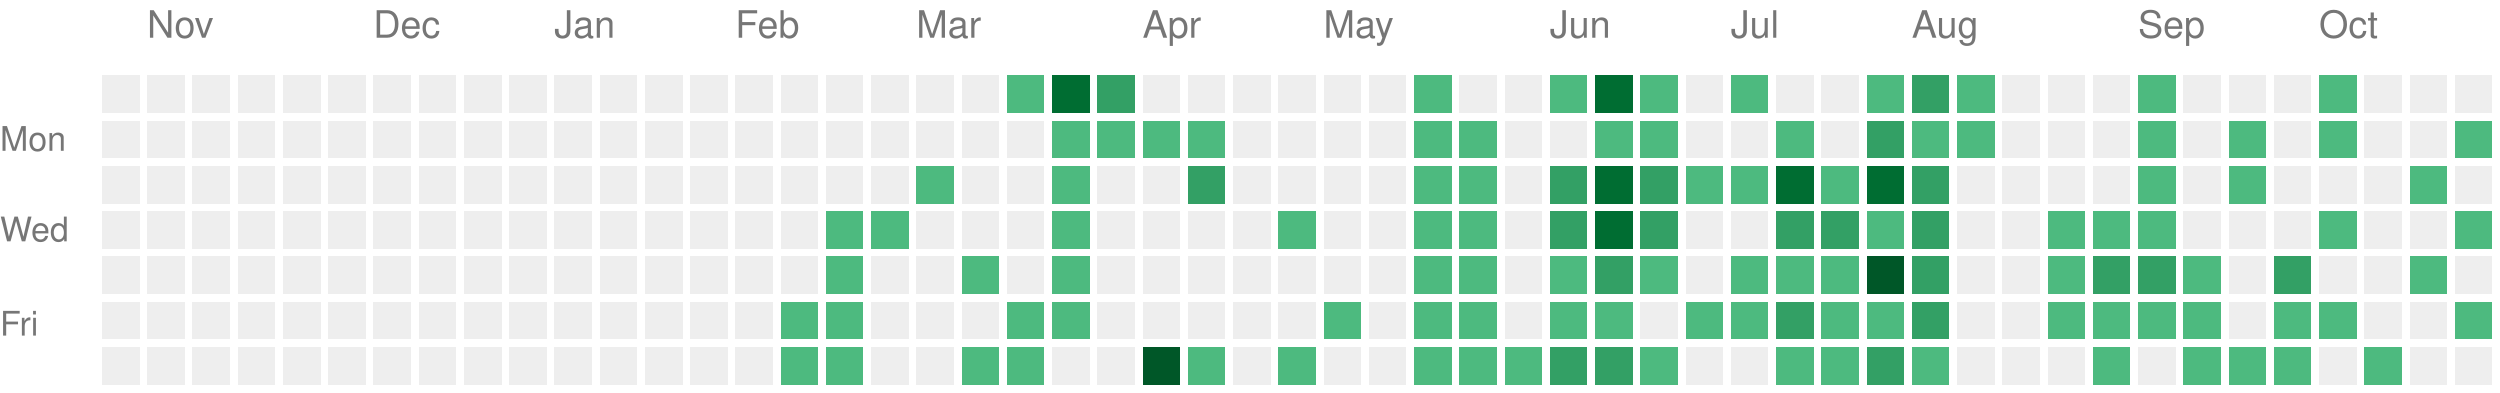
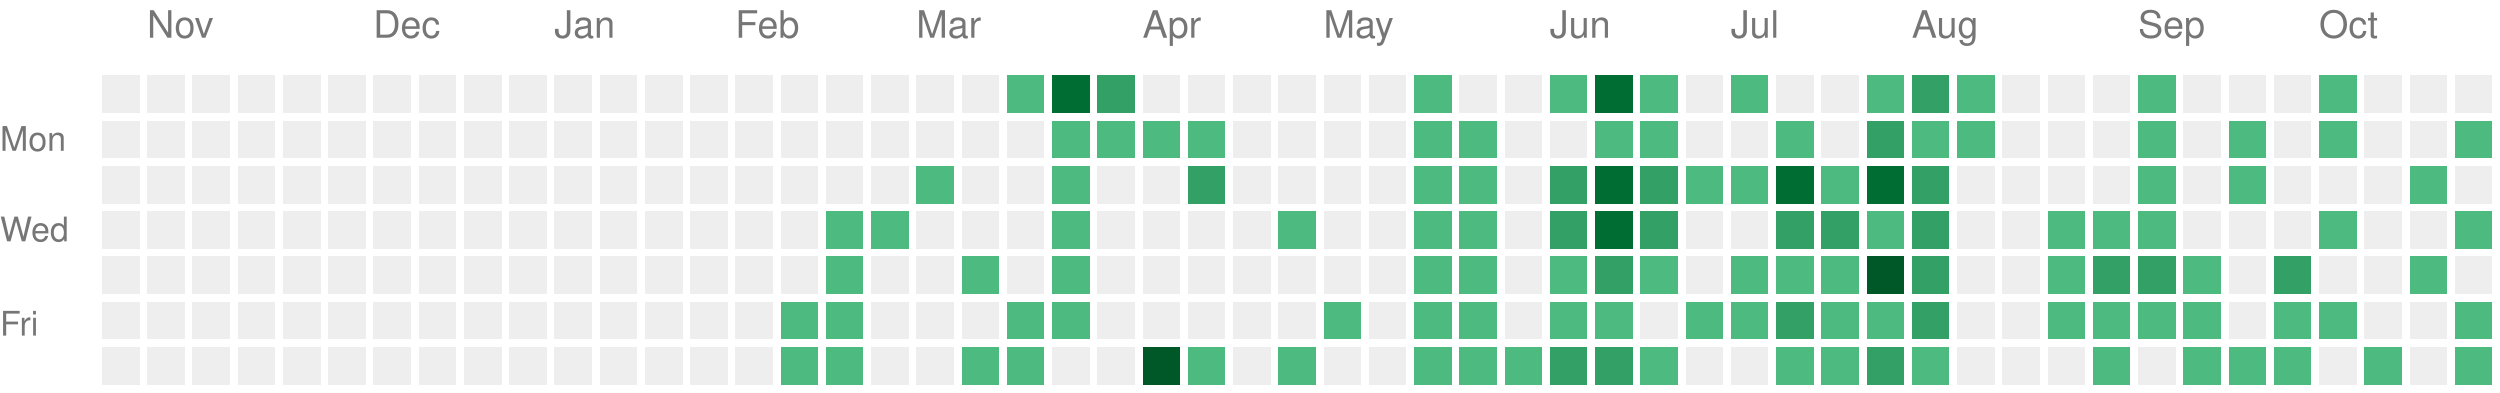
<svg xmlns="http://www.w3.org/2000/svg" version="1.1" width="663" height="104">
  <rect style="fill:#EEEEEE;shape-rendering:crispedges;" data-score="0" data-date="2025-10-26" x="27" y="20" width="10" height="10" />
  <rect style="fill:#EEEEEE;shape-rendering:crispedges;" data-score="0" data-date="2025-11-02" x="39" y="20" width="10" height="10" />
  <rect style="fill:#EEEEEE;shape-rendering:crispedges;" data-score="0" data-date="2025-11-09" x="51" y="20" width="10" height="10" />
  <rect style="fill:#EEEEEE;shape-rendering:crispedges;" data-score="0" data-date="2025-11-16" x="63" y="20" width="10" height="10" />
  <rect style="fill:#EEEEEE;shape-rendering:crispedges;" data-score="0" data-date="2025-11-23" x="75" y="20" width="10" height="10" />
  <rect style="fill:#EEEEEE;shape-rendering:crispedges;" data-score="0" data-date="2025-11-30" x="87" y="20" width="10" height="10" />
  <rect style="fill:#EEEEEE;shape-rendering:crispedges;" data-score="0" data-date="2025-12-07" x="99" y="20" width="10" height="10" />
  <rect style="fill:#EEEEEE;shape-rendering:crispedges;" data-score="0" data-date="2025-12-14" x="111" y="20" width="10" height="10" />
  <rect style="fill:#EEEEEE;shape-rendering:crispedges;" data-score="0" data-date="2025-12-21" x="123" y="20" width="10" height="10" />
  <rect style="fill:#EEEEEE;shape-rendering:crispedges;" data-score="0" data-date="2025-12-28" x="135" y="20" width="10" height="10" />
  <rect style="fill:#EEEEEE;shape-rendering:crispedges;" data-score="0" data-date="2026-01-04" x="147" y="20" width="10" height="10" />
  <rect style="fill:#EEEEEE;shape-rendering:crispedges;" data-score="0" data-date="2026-01-11" x="159" y="20" width="10" height="10" />
  <rect style="fill:#EEEEEE;shape-rendering:crispedges;" data-score="0" data-date="2026-01-18" x="171" y="20" width="10" height="10" />
  <rect style="fill:#EEEEEE;shape-rendering:crispedges;" data-score="0" data-date="2026-01-25" x="183" y="20" width="10" height="10" />
  <rect style="fill:#EEEEEE;shape-rendering:crispedges;" data-score="0" data-date="2026-02-01" x="195" y="20" width="10" height="10" />
  <rect style="fill:#EEEEEE;shape-rendering:crispedges;" data-score="0" data-date="2026-02-08" x="207" y="20" width="10" height="10" />
  <rect style="fill:#EEEEEE;shape-rendering:crispedges;" data-score="0" data-date="2026-02-15" x="219" y="20" width="10" height="10" />
  <rect style="fill:#EEEEEE;shape-rendering:crispedges;" data-score="0" data-date="2026-02-22" x="231" y="20" width="10" height="10" />
  <rect style="fill:#EEEEEE;shape-rendering:crispedges;" data-score="0" data-date="2026-03-01" x="243" y="20" width="10" height="10" />
  <rect style="fill:#EEEEEE;shape-rendering:crispedges;" data-score="0" data-date="2026-03-08" x="255" y="20" width="10" height="10" />
  <rect style="fill:#4dba7f;shape-rendering:crispedges;" data-score="1" data-date="2026-03-15" x="267" y="20" width="10" height="10" />
  <rect style="fill:#006d32;shape-rendering:crispedges;" data-score="3" data-date="2026-03-22" x="279" y="20" width="10" height="10" />
  <rect style="fill:#33a065;shape-rendering:crispedges;" data-score="2" data-date="2026-03-29" x="291" y="20" width="10" height="10" />
  <rect style="fill:#EEEEEE;shape-rendering:crispedges;" data-score="0" data-date="2026-04-05" x="303" y="20" width="10" height="10" />
  <rect style="fill:#EEEEEE;shape-rendering:crispedges;" data-score="0" data-date="2026-04-12" x="315" y="20" width="10" height="10" />
  <rect style="fill:#EEEEEE;shape-rendering:crispedges;" data-score="0" data-date="2026-04-19" x="327" y="20" width="10" height="10" />
  <rect style="fill:#EEEEEE;shape-rendering:crispedges;" data-score="0" data-date="2026-04-26" x="339" y="20" width="10" height="10" />
  <rect style="fill:#EEEEEE;shape-rendering:crispedges;" data-score="0" data-date="2026-05-03" x="351" y="20" width="10" height="10" />
  <rect style="fill:#EEEEEE;shape-rendering:crispedges;" data-score="0" data-date="2026-05-10" x="363" y="20" width="10" height="10" />
  <rect style="fill:#4dba7f;shape-rendering:crispedges;" data-score="1" data-date="2026-05-17" x="375" y="20" width="10" height="10" />
  <rect style="fill:#EEEEEE;shape-rendering:crispedges;" data-score="0" data-date="2026-05-24" x="387" y="20" width="10" height="10" />
  <rect style="fill:#EEEEEE;shape-rendering:crispedges;" data-score="0" data-date="2026-05-31" x="399" y="20" width="10" height="10" />
  <rect style="fill:#4dba7f;shape-rendering:crispedges;" data-score="1" data-date="2026-06-07" x="411" y="20" width="10" height="10" />
  <rect style="fill:#006d32;shape-rendering:crispedges;" data-score="3" data-date="2026-06-14" x="423" y="20" width="10" height="10" />
  <rect style="fill:#4dba7f;shape-rendering:crispedges;" data-score="1" data-date="2026-06-21" x="435" y="20" width="10" height="10" />
  <rect style="fill:#EEEEEE;shape-rendering:crispedges;" data-score="0" data-date="2026-06-28" x="447" y="20" width="10" height="10" />
  <rect style="fill:#4dba7f;shape-rendering:crispedges;" data-score="1" data-date="2026-07-05" x="459" y="20" width="10" height="10" />
  <rect style="fill:#EEEEEE;shape-rendering:crispedges;" data-score="0" data-date="2026-07-12" x="471" y="20" width="10" height="10" />
  <rect style="fill:#EEEEEE;shape-rendering:crispedges;" data-score="0" data-date="2026-07-19" x="483" y="20" width="10" height="10" />
  <rect style="fill:#4dba7f;shape-rendering:crispedges;" data-score="1" data-date="2026-07-26" x="495" y="20" width="10" height="10" />
  <rect style="fill:#33a065;shape-rendering:crispedges;" data-score="2" data-date="2026-08-02" x="507" y="20" width="10" height="10" />
  <rect style="fill:#4dba7f;shape-rendering:crispedges;" data-score="1" data-date="2026-08-09" x="519" y="20" width="10" height="10" />
  <rect style="fill:#EEEEEE;shape-rendering:crispedges;" data-score="0" data-date="2026-08-16" x="531" y="20" width="10" height="10" />
  <rect style="fill:#EEEEEE;shape-rendering:crispedges;" data-score="0" data-date="2026-08-23" x="543" y="20" width="10" height="10" />
  <rect style="fill:#EEEEEE;shape-rendering:crispedges;" data-score="0" data-date="2026-08-30" x="555" y="20" width="10" height="10" />
  <rect style="fill:#4dba7f;shape-rendering:crispedges;" data-score="1" data-date="2026-09-06" x="567" y="20" width="10" height="10" />
  <rect style="fill:#EEEEEE;shape-rendering:crispedges;" data-score="0" data-date="2026-09-13" x="579" y="20" width="10" height="10" />
  <rect style="fill:#EEEEEE;shape-rendering:crispedges;" data-score="0" data-date="2026-09-20" x="591" y="20" width="10" height="10" />
  <rect style="fill:#EEEEEE;shape-rendering:crispedges;" data-score="0" data-date="2026-09-27" x="603" y="20" width="10" height="10" />
  <rect style="fill:#4dba7f;shape-rendering:crispedges;" data-score="1" data-date="2026-10-04" x="615" y="20" width="10" height="10" />
  <rect style="fill:#EEEEEE;shape-rendering:crispedges;" data-score="0" data-date="2026-10-11" x="627" y="20" width="10" height="10" />
  <rect style="fill:#EEEEEE;shape-rendering:crispedges;" data-score="0" data-date="2026-10-18" x="639" y="20" width="10" height="10" />
  <rect style="fill:#EEEEEE;shape-rendering:crispedges;" data-score="0" data-date="2026-10-25" x="651" y="20" width="10" height="10" />
  <rect style="fill:#EEEEEE;shape-rendering:crispedges;" data-score="0" data-date="2025-10-27" x="27" y="32" width="10" height="10" />
  <rect style="fill:#EEEEEE;shape-rendering:crispedges;" data-score="0" data-date="2025-11-03" x="39" y="32" width="10" height="10" />
  <rect style="fill:#EEEEEE;shape-rendering:crispedges;" data-score="0" data-date="2025-11-10" x="51" y="32" width="10" height="10" />
  <rect style="fill:#EEEEEE;shape-rendering:crispedges;" data-score="0" data-date="2025-11-17" x="63" y="32" width="10" height="10" />
  <rect style="fill:#EEEEEE;shape-rendering:crispedges;" data-score="0" data-date="2025-11-24" x="75" y="32" width="10" height="10" />
  <rect style="fill:#EEEEEE;shape-rendering:crispedges;" data-score="0" data-date="2025-12-01" x="87" y="32" width="10" height="10" />
  <rect style="fill:#EEEEEE;shape-rendering:crispedges;" data-score="0" data-date="2025-12-08" x="99" y="32" width="10" height="10" />
  <rect style="fill:#EEEEEE;shape-rendering:crispedges;" data-score="0" data-date="2025-12-15" x="111" y="32" width="10" height="10" />
  <rect style="fill:#EEEEEE;shape-rendering:crispedges;" data-score="0" data-date="2025-12-22" x="123" y="32" width="10" height="10" />
  <rect style="fill:#EEEEEE;shape-rendering:crispedges;" data-score="0" data-date="2025-12-29" x="135" y="32" width="10" height="10" />
  <rect style="fill:#EEEEEE;shape-rendering:crispedges;" data-score="0" data-date="2026-01-05" x="147" y="32" width="10" height="10" />
  <rect style="fill:#EEEEEE;shape-rendering:crispedges;" data-score="0" data-date="2026-01-12" x="159" y="32" width="10" height="10" />
  <rect style="fill:#EEEEEE;shape-rendering:crispedges;" data-score="0" data-date="2026-01-19" x="171" y="32" width="10" height="10" />
  <rect style="fill:#EEEEEE;shape-rendering:crispedges;" data-score="0" data-date="2026-01-26" x="183" y="32" width="10" height="10" />
  <rect style="fill:#EEEEEE;shape-rendering:crispedges;" data-score="0" data-date="2026-02-02" x="195" y="32" width="10" height="10" />
  <rect style="fill:#EEEEEE;shape-rendering:crispedges;" data-score="0" data-date="2026-02-09" x="207" y="32" width="10" height="10" />
  <rect style="fill:#EEEEEE;shape-rendering:crispedges;" data-score="0" data-date="2026-02-16" x="219" y="32" width="10" height="10" />
  <rect style="fill:#EEEEEE;shape-rendering:crispedges;" data-score="0" data-date="2026-02-23" x="231" y="32" width="10" height="10" />
  <rect style="fill:#EEEEEE;shape-rendering:crispedges;" data-score="0" data-date="2026-03-02" x="243" y="32" width="10" height="10" />
  <rect style="fill:#EEEEEE;shape-rendering:crispedges;" data-score="0" data-date="2026-03-09" x="255" y="32" width="10" height="10" />
  <rect style="fill:#EEEEEE;shape-rendering:crispedges;" data-score="0" data-date="2026-03-16" x="267" y="32" width="10" height="10" />
  <rect style="fill:#4dba7f;shape-rendering:crispedges;" data-score="1" data-date="2026-03-23" x="279" y="32" width="10" height="10" />
  <rect style="fill:#4dba7f;shape-rendering:crispedges;" data-score="1" data-date="2026-03-30" x="291" y="32" width="10" height="10" />
  <rect style="fill:#4dba7f;shape-rendering:crispedges;" data-score="1" data-date="2026-04-06" x="303" y="32" width="10" height="10" />
  <rect style="fill:#4dba7f;shape-rendering:crispedges;" data-score="1" data-date="2026-04-13" x="315" y="32" width="10" height="10" />
  <rect style="fill:#EEEEEE;shape-rendering:crispedges;" data-score="0" data-date="2026-04-20" x="327" y="32" width="10" height="10" />
  <rect style="fill:#EEEEEE;shape-rendering:crispedges;" data-score="0" data-date="2026-04-27" x="339" y="32" width="10" height="10" />
  <rect style="fill:#EEEEEE;shape-rendering:crispedges;" data-score="0" data-date="2026-05-04" x="351" y="32" width="10" height="10" />
  <rect style="fill:#EEEEEE;shape-rendering:crispedges;" data-score="0" data-date="2026-05-11" x="363" y="32" width="10" height="10" />
  <rect style="fill:#4dba7f;shape-rendering:crispedges;" data-score="1" data-date="2026-05-18" x="375" y="32" width="10" height="10" />
  <rect style="fill:#4dba7f;shape-rendering:crispedges;" data-score="1" data-date="2026-05-25" x="387" y="32" width="10" height="10" />
  <rect style="fill:#EEEEEE;shape-rendering:crispedges;" data-score="0" data-date="2026-06-01" x="399" y="32" width="10" height="10" />
  <rect style="fill:#EEEEEE;shape-rendering:crispedges;" data-score="0" data-date="2026-06-08" x="411" y="32" width="10" height="10" />
  <rect style="fill:#4dba7f;shape-rendering:crispedges;" data-score="1" data-date="2026-06-15" x="423" y="32" width="10" height="10" />
  <rect style="fill:#4dba7f;shape-rendering:crispedges;" data-score="1" data-date="2026-06-22" x="435" y="32" width="10" height="10" />
  <rect style="fill:#EEEEEE;shape-rendering:crispedges;" data-score="0" data-date="2026-06-29" x="447" y="32" width="10" height="10" />
  <rect style="fill:#EEEEEE;shape-rendering:crispedges;" data-score="0" data-date="2026-07-06" x="459" y="32" width="10" height="10" />
  <rect style="fill:#4dba7f;shape-rendering:crispedges;" data-score="1" data-date="2026-07-13" x="471" y="32" width="10" height="10" />
  <rect style="fill:#EEEEEE;shape-rendering:crispedges;" data-score="0" data-date="2026-07-20" x="483" y="32" width="10" height="10" />
  <rect style="fill:#33a065;shape-rendering:crispedges;" data-score="2" data-date="2026-07-27" x="495" y="32" width="10" height="10" />
  <rect style="fill:#4dba7f;shape-rendering:crispedges;" data-score="1" data-date="2026-08-03" x="507" y="32" width="10" height="10" />
  <rect style="fill:#4dba7f;shape-rendering:crispedges;" data-score="1" data-date="2026-08-10" x="519" y="32" width="10" height="10" />
  <rect style="fill:#EEEEEE;shape-rendering:crispedges;" data-score="0" data-date="2026-08-17" x="531" y="32" width="10" height="10" />
  <rect style="fill:#EEEEEE;shape-rendering:crispedges;" data-score="0" data-date="2026-08-24" x="543" y="32" width="10" height="10" />
  <rect style="fill:#EEEEEE;shape-rendering:crispedges;" data-score="0" data-date="2026-08-31" x="555" y="32" width="10" height="10" />
  <rect style="fill:#4dba7f;shape-rendering:crispedges;" data-score="1" data-date="2026-09-07" x="567" y="32" width="10" height="10" />
  <rect style="fill:#EEEEEE;shape-rendering:crispedges;" data-score="0" data-date="2026-09-14" x="579" y="32" width="10" height="10" />
  <rect style="fill:#4dba7f;shape-rendering:crispedges;" data-score="1" data-date="2026-09-21" x="591" y="32" width="10" height="10" />
  <rect style="fill:#EEEEEE;shape-rendering:crispedges;" data-score="0" data-date="2026-09-28" x="603" y="32" width="10" height="10" />
  <rect style="fill:#4dba7f;shape-rendering:crispedges;" data-score="1" data-date="2026-10-05" x="615" y="32" width="10" height="10" />
  <rect style="fill:#EEEEEE;shape-rendering:crispedges;" data-score="0" data-date="2026-10-12" x="627" y="32" width="10" height="10" />
  <rect style="fill:#EEEEEE;shape-rendering:crispedges;" data-score="0" data-date="2026-10-19" x="639" y="32" width="10" height="10" />
  <rect style="fill:#4dba7f;shape-rendering:crispedges;" data-score="1" data-date="2026-10-26" x="651" y="32" width="10" height="10" />
  <rect style="fill:#EEEEEE;shape-rendering:crispedges;" data-score="0" data-date="2025-10-28" x="27" y="44" width="10" height="10" />
  <rect style="fill:#EEEEEE;shape-rendering:crispedges;" data-score="0" data-date="2025-11-04" x="39" y="44" width="10" height="10" />
  <rect style="fill:#EEEEEE;shape-rendering:crispedges;" data-score="0" data-date="2025-11-11" x="51" y="44" width="10" height="10" />
  <rect style="fill:#EEEEEE;shape-rendering:crispedges;" data-score="0" data-date="2025-11-18" x="63" y="44" width="10" height="10" />
  <rect style="fill:#EEEEEE;shape-rendering:crispedges;" data-score="0" data-date="2025-11-25" x="75" y="44" width="10" height="10" />
  <rect style="fill:#EEEEEE;shape-rendering:crispedges;" data-score="0" data-date="2025-12-02" x="87" y="44" width="10" height="10" />
  <rect style="fill:#EEEEEE;shape-rendering:crispedges;" data-score="0" data-date="2025-12-09" x="99" y="44" width="10" height="10" />
  <rect style="fill:#EEEEEE;shape-rendering:crispedges;" data-score="0" data-date="2025-12-16" x="111" y="44" width="10" height="10" />
  <rect style="fill:#EEEEEE;shape-rendering:crispedges;" data-score="0" data-date="2025-12-23" x="123" y="44" width="10" height="10" />
  <rect style="fill:#EEEEEE;shape-rendering:crispedges;" data-score="0" data-date="2025-12-30" x="135" y="44" width="10" height="10" />
  <rect style="fill:#EEEEEE;shape-rendering:crispedges;" data-score="0" data-date="2026-01-06" x="147" y="44" width="10" height="10" />
  <rect style="fill:#EEEEEE;shape-rendering:crispedges;" data-score="0" data-date="2026-01-13" x="159" y="44" width="10" height="10" />
  <rect style="fill:#EEEEEE;shape-rendering:crispedges;" data-score="0" data-date="2026-01-20" x="171" y="44" width="10" height="10" />
  <rect style="fill:#EEEEEE;shape-rendering:crispedges;" data-score="0" data-date="2026-01-27" x="183" y="44" width="10" height="10" />
  <rect style="fill:#EEEEEE;shape-rendering:crispedges;" data-score="0" data-date="2026-02-03" x="195" y="44" width="10" height="10" />
  <rect style="fill:#EEEEEE;shape-rendering:crispedges;" data-score="0" data-date="2026-02-10" x="207" y="44" width="10" height="10" />
  <rect style="fill:#EEEEEE;shape-rendering:crispedges;" data-score="0" data-date="2026-02-17" x="219" y="44" width="10" height="10" />
  <rect style="fill:#EEEEEE;shape-rendering:crispedges;" data-score="0" data-date="2026-02-24" x="231" y="44" width="10" height="10" />
  <rect style="fill:#4dba7f;shape-rendering:crispedges;" data-score="1" data-date="2026-03-03" x="243" y="44" width="10" height="10" />
  <rect style="fill:#EEEEEE;shape-rendering:crispedges;" data-score="0" data-date="2026-03-10" x="255" y="44" width="10" height="10" />
  <rect style="fill:#EEEEEE;shape-rendering:crispedges;" data-score="0" data-date="2026-03-17" x="267" y="44" width="10" height="10" />
  <rect style="fill:#4dba7f;shape-rendering:crispedges;" data-score="1" data-date="2026-03-24" x="279" y="44" width="10" height="10" />
  <rect style="fill:#EEEEEE;shape-rendering:crispedges;" data-score="0" data-date="2026-03-31" x="291" y="44" width="10" height="10" />
  <rect style="fill:#EEEEEE;shape-rendering:crispedges;" data-score="0" data-date="2026-04-07" x="303" y="44" width="10" height="10" />
  <rect style="fill:#33a065;shape-rendering:crispedges;" data-score="2" data-date="2026-04-14" x="315" y="44" width="10" height="10" />
  <rect style="fill:#EEEEEE;shape-rendering:crispedges;" data-score="0" data-date="2026-04-21" x="327" y="44" width="10" height="10" />
  <rect style="fill:#EEEEEE;shape-rendering:crispedges;" data-score="0" data-date="2026-04-28" x="339" y="44" width="10" height="10" />
  <rect style="fill:#EEEEEE;shape-rendering:crispedges;" data-score="0" data-date="2026-05-05" x="351" y="44" width="10" height="10" />
  <rect style="fill:#EEEEEE;shape-rendering:crispedges;" data-score="0" data-date="2026-05-12" x="363" y="44" width="10" height="10" />
  <rect style="fill:#4dba7f;shape-rendering:crispedges;" data-score="1" data-date="2026-05-19" x="375" y="44" width="10" height="10" />
  <rect style="fill:#4dba7f;shape-rendering:crispedges;" data-score="1" data-date="2026-05-26" x="387" y="44" width="10" height="10" />
  <rect style="fill:#EEEEEE;shape-rendering:crispedges;" data-score="0" data-date="2026-06-02" x="399" y="44" width="10" height="10" />
  <rect style="fill:#33a065;shape-rendering:crispedges;" data-score="2" data-date="2026-06-09" x="411" y="44" width="10" height="10" />
  <rect style="fill:#006d32;shape-rendering:crispedges;" data-score="3" data-date="2026-06-16" x="423" y="44" width="10" height="10" />
  <rect style="fill:#33a065;shape-rendering:crispedges;" data-score="2" data-date="2026-06-23" x="435" y="44" width="10" height="10" />
  <rect style="fill:#4dba7f;shape-rendering:crispedges;" data-score="1" data-date="2026-06-30" x="447" y="44" width="10" height="10" />
  <rect style="fill:#4dba7f;shape-rendering:crispedges;" data-score="1" data-date="2026-07-07" x="459" y="44" width="10" height="10" />
  <rect style="fill:#006d32;shape-rendering:crispedges;" data-score="3" data-date="2026-07-14" x="471" y="44" width="10" height="10" />
  <rect style="fill:#4dba7f;shape-rendering:crispedges;" data-score="1" data-date="2026-07-21" x="483" y="44" width="10" height="10" />
  <rect style="fill:#006d32;shape-rendering:crispedges;" data-score="3" data-date="2026-07-28" x="495" y="44" width="10" height="10" />
  <rect style="fill:#33a065;shape-rendering:crispedges;" data-score="2" data-date="2026-08-04" x="507" y="44" width="10" height="10" />
  <rect style="fill:#EEEEEE;shape-rendering:crispedges;" data-score="0" data-date="2026-08-11" x="519" y="44" width="10" height="10" />
  <rect style="fill:#EEEEEE;shape-rendering:crispedges;" data-score="0" data-date="2026-08-18" x="531" y="44" width="10" height="10" />
  <rect style="fill:#EEEEEE;shape-rendering:crispedges;" data-score="0" data-date="2026-08-25" x="543" y="44" width="10" height="10" />
  <rect style="fill:#EEEEEE;shape-rendering:crispedges;" data-score="0" data-date="2026-09-01" x="555" y="44" width="10" height="10" />
  <rect style="fill:#4dba7f;shape-rendering:crispedges;" data-score="1" data-date="2026-09-08" x="567" y="44" width="10" height="10" />
  <rect style="fill:#EEEEEE;shape-rendering:crispedges;" data-score="0" data-date="2026-09-15" x="579" y="44" width="10" height="10" />
  <rect style="fill:#4dba7f;shape-rendering:crispedges;" data-score="1" data-date="2026-09-22" x="591" y="44" width="10" height="10" />
  <rect style="fill:#EEEEEE;shape-rendering:crispedges;" data-score="0" data-date="2026-09-29" x="603" y="44" width="10" height="10" />
  <rect style="fill:#EEEEEE;shape-rendering:crispedges;" data-score="0" data-date="2026-10-06" x="615" y="44" width="10" height="10" />
  <rect style="fill:#EEEEEE;shape-rendering:crispedges;" data-score="0" data-date="2026-10-13" x="627" y="44" width="10" height="10" />
  <rect style="fill:#4dba7f;shape-rendering:crispedges;" data-score="1" data-date="2026-10-20" x="639" y="44" width="10" height="10" />
  <rect style="fill:#EEEEEE;shape-rendering:crispedges;" data-score="0" data-date="2026-10-27" x="651" y="44" width="10" height="10" />
  <rect style="fill:#EEEEEE;shape-rendering:crispedges;" data-score="0" data-date="2025-10-29" x="27" y="56" width="10" height="10" />
  <rect style="fill:#EEEEEE;shape-rendering:crispedges;" data-score="0" data-date="2025-11-05" x="39" y="56" width="10" height="10" />
  <rect style="fill:#EEEEEE;shape-rendering:crispedges;" data-score="0" data-date="2025-11-12" x="51" y="56" width="10" height="10" />
  <rect style="fill:#EEEEEE;shape-rendering:crispedges;" data-score="0" data-date="2025-11-19" x="63" y="56" width="10" height="10" />
  <rect style="fill:#EEEEEE;shape-rendering:crispedges;" data-score="0" data-date="2025-11-26" x="75" y="56" width="10" height="10" />
  <rect style="fill:#EEEEEE;shape-rendering:crispedges;" data-score="0" data-date="2025-12-03" x="87" y="56" width="10" height="10" />
  <rect style="fill:#EEEEEE;shape-rendering:crispedges;" data-score="0" data-date="2025-12-10" x="99" y="56" width="10" height="10" />
  <rect style="fill:#EEEEEE;shape-rendering:crispedges;" data-score="0" data-date="2025-12-17" x="111" y="56" width="10" height="10" />
  <rect style="fill:#EEEEEE;shape-rendering:crispedges;" data-score="0" data-date="2025-12-24" x="123" y="56" width="10" height="10" />
  <rect style="fill:#EEEEEE;shape-rendering:crispedges;" data-score="0" data-date="2025-12-31" x="135" y="56" width="10" height="10" />
  <rect style="fill:#EEEEEE;shape-rendering:crispedges;" data-score="0" data-date="2026-01-07" x="147" y="56" width="10" height="10" />
  <rect style="fill:#EEEEEE;shape-rendering:crispedges;" data-score="0" data-date="2026-01-14" x="159" y="56" width="10" height="10" />
  <rect style="fill:#EEEEEE;shape-rendering:crispedges;" data-score="0" data-date="2026-01-21" x="171" y="56" width="10" height="10" />
  <rect style="fill:#EEEEEE;shape-rendering:crispedges;" data-score="0" data-date="2026-01-28" x="183" y="56" width="10" height="10" />
  <rect style="fill:#EEEEEE;shape-rendering:crispedges;" data-score="0" data-date="2026-02-04" x="195" y="56" width="10" height="10" />
  <rect style="fill:#EEEEEE;shape-rendering:crispedges;" data-score="0" data-date="2026-02-11" x="207" y="56" width="10" height="10" />
  <rect style="fill:#4dba7f;shape-rendering:crispedges;" data-score="1" data-date="2026-02-18" x="219" y="56" width="10" height="10" />
  <rect style="fill:#4dba7f;shape-rendering:crispedges;" data-score="1" data-date="2026-02-25" x="231" y="56" width="10" height="10" />
  <rect style="fill:#EEEEEE;shape-rendering:crispedges;" data-score="0" data-date="2026-03-04" x="243" y="56" width="10" height="10" />
  <rect style="fill:#EEEEEE;shape-rendering:crispedges;" data-score="0" data-date="2026-03-11" x="255" y="56" width="10" height="10" />
  <rect style="fill:#EEEEEE;shape-rendering:crispedges;" data-score="0" data-date="2026-03-18" x="267" y="56" width="10" height="10" />
  <rect style="fill:#4dba7f;shape-rendering:crispedges;" data-score="1" data-date="2026-03-25" x="279" y="56" width="10" height="10" />
  <rect style="fill:#EEEEEE;shape-rendering:crispedges;" data-score="0" data-date="2026-04-01" x="291" y="56" width="10" height="10" />
  <rect style="fill:#EEEEEE;shape-rendering:crispedges;" data-score="0" data-date="2026-04-08" x="303" y="56" width="10" height="10" />
  <rect style="fill:#EEEEEE;shape-rendering:crispedges;" data-score="0" data-date="2026-04-15" x="315" y="56" width="10" height="10" />
  <rect style="fill:#EEEEEE;shape-rendering:crispedges;" data-score="0" data-date="2026-04-22" x="327" y="56" width="10" height="10" />
  <rect style="fill:#4dba7f;shape-rendering:crispedges;" data-score="1" data-date="2026-04-29" x="339" y="56" width="10" height="10" />
  <rect style="fill:#EEEEEE;shape-rendering:crispedges;" data-score="0" data-date="2026-05-06" x="351" y="56" width="10" height="10" />
  <rect style="fill:#EEEEEE;shape-rendering:crispedges;" data-score="0" data-date="2026-05-13" x="363" y="56" width="10" height="10" />
  <rect style="fill:#4dba7f;shape-rendering:crispedges;" data-score="1" data-date="2026-05-20" x="375" y="56" width="10" height="10" />
  <rect style="fill:#4dba7f;shape-rendering:crispedges;" data-score="1" data-date="2026-05-27" x="387" y="56" width="10" height="10" />
  <rect style="fill:#EEEEEE;shape-rendering:crispedges;" data-score="0" data-date="2026-06-03" x="399" y="56" width="10" height="10" />
  <rect style="fill:#33a065;shape-rendering:crispedges;" data-score="2" data-date="2026-06-10" x="411" y="56" width="10" height="10" />
  <rect style="fill:#006d32;shape-rendering:crispedges;" data-score="3" data-date="2026-06-17" x="423" y="56" width="10" height="10" />
  <rect style="fill:#33a065;shape-rendering:crispedges;" data-score="2" data-date="2026-06-24" x="435" y="56" width="10" height="10" />
  <rect style="fill:#EEEEEE;shape-rendering:crispedges;" data-score="0" data-date="2026-07-01" x="447" y="56" width="10" height="10" />
  <rect style="fill:#EEEEEE;shape-rendering:crispedges;" data-score="0" data-date="2026-07-08" x="459" y="56" width="10" height="10" />
  <rect style="fill:#33a065;shape-rendering:crispedges;" data-score="2" data-date="2026-07-15" x="471" y="56" width="10" height="10" />
  <rect style="fill:#33a065;shape-rendering:crispedges;" data-score="2" data-date="2026-07-22" x="483" y="56" width="10" height="10" />
  <rect style="fill:#4dba7f;shape-rendering:crispedges;" data-score="1" data-date="2026-07-29" x="495" y="56" width="10" height="10" />
  <rect style="fill:#33a065;shape-rendering:crispedges;" data-score="2" data-date="2026-08-05" x="507" y="56" width="10" height="10" />
  <rect style="fill:#EEEEEE;shape-rendering:crispedges;" data-score="0" data-date="2026-08-12" x="519" y="56" width="10" height="10" />
  <rect style="fill:#EEEEEE;shape-rendering:crispedges;" data-score="0" data-date="2026-08-19" x="531" y="56" width="10" height="10" />
  <rect style="fill:#4dba7f;shape-rendering:crispedges;" data-score="1" data-date="2026-08-26" x="543" y="56" width="10" height="10" />
  <rect style="fill:#4dba7f;shape-rendering:crispedges;" data-score="1" data-date="2026-09-02" x="555" y="56" width="10" height="10" />
  <rect style="fill:#4dba7f;shape-rendering:crispedges;" data-score="1" data-date="2026-09-09" x="567" y="56" width="10" height="10" />
  <rect style="fill:#EEEEEE;shape-rendering:crispedges;" data-score="0" data-date="2026-09-16" x="579" y="56" width="10" height="10" />
  <rect style="fill:#EEEEEE;shape-rendering:crispedges;" data-score="0" data-date="2026-09-23" x="591" y="56" width="10" height="10" />
  <rect style="fill:#EEEEEE;shape-rendering:crispedges;" data-score="0" data-date="2026-09-30" x="603" y="56" width="10" height="10" />
  <rect style="fill:#4dba7f;shape-rendering:crispedges;" data-score="1" data-date="2026-10-07" x="615" y="56" width="10" height="10" />
  <rect style="fill:#EEEEEE;shape-rendering:crispedges;" data-score="0" data-date="2026-10-14" x="627" y="56" width="10" height="10" />
  <rect style="fill:#EEEEEE;shape-rendering:crispedges;" data-score="0" data-date="2026-10-21" x="639" y="56" width="10" height="10" />
  <rect style="fill:#4dba7f;shape-rendering:crispedges;" data-score="1" data-date="2026-10-28" x="651" y="56" width="10" height="10" />
  <rect style="fill:#EEEEEE;shape-rendering:crispedges;" data-score="0" data-date="2025-10-30" x="27" y="68" width="10" height="10" />
  <rect style="fill:#EEEEEE;shape-rendering:crispedges;" data-score="0" data-date="2025-11-06" x="39" y="68" width="10" height="10" />
  <rect style="fill:#EEEEEE;shape-rendering:crispedges;" data-score="0" data-date="2025-11-13" x="51" y="68" width="10" height="10" />
  <rect style="fill:#EEEEEE;shape-rendering:crispedges;" data-score="0" data-date="2025-11-20" x="63" y="68" width="10" height="10" />
  <rect style="fill:#EEEEEE;shape-rendering:crispedges;" data-score="0" data-date="2025-11-27" x="75" y="68" width="10" height="10" />
  <rect style="fill:#EEEEEE;shape-rendering:crispedges;" data-score="0" data-date="2025-12-04" x="87" y="68" width="10" height="10" />
  <rect style="fill:#EEEEEE;shape-rendering:crispedges;" data-score="0" data-date="2025-12-11" x="99" y="68" width="10" height="10" />
  <rect style="fill:#EEEEEE;shape-rendering:crispedges;" data-score="0" data-date="2025-12-18" x="111" y="68" width="10" height="10" />
  <rect style="fill:#EEEEEE;shape-rendering:crispedges;" data-score="0" data-date="2025-12-25" x="123" y="68" width="10" height="10" />
  <rect style="fill:#EEEEEE;shape-rendering:crispedges;" data-score="0" data-date="2026-01-01" x="135" y="68" width="10" height="10" />
  <rect style="fill:#EEEEEE;shape-rendering:crispedges;" data-score="0" data-date="2026-01-08" x="147" y="68" width="10" height="10" />
  <rect style="fill:#EEEEEE;shape-rendering:crispedges;" data-score="0" data-date="2026-01-15" x="159" y="68" width="10" height="10" />
  <rect style="fill:#EEEEEE;shape-rendering:crispedges;" data-score="0" data-date="2026-01-22" x="171" y="68" width="10" height="10" />
  <rect style="fill:#EEEEEE;shape-rendering:crispedges;" data-score="0" data-date="2026-01-29" x="183" y="68" width="10" height="10" />
  <rect style="fill:#EEEEEE;shape-rendering:crispedges;" data-score="0" data-date="2026-02-05" x="195" y="68" width="10" height="10" />
  <rect style="fill:#EEEEEE;shape-rendering:crispedges;" data-score="0" data-date="2026-02-12" x="207" y="68" width="10" height="10" />
  <rect style="fill:#4dba7f;shape-rendering:crispedges;" data-score="1" data-date="2026-02-19" x="219" y="68" width="10" height="10" />
  <rect style="fill:#EEEEEE;shape-rendering:crispedges;" data-score="0" data-date="2026-02-26" x="231" y="68" width="10" height="10" />
  <rect style="fill:#EEEEEE;shape-rendering:crispedges;" data-score="0" data-date="2026-03-05" x="243" y="68" width="10" height="10" />
  <rect style="fill:#4dba7f;shape-rendering:crispedges;" data-score="1" data-date="2026-03-12" x="255" y="68" width="10" height="10" />
  <rect style="fill:#EEEEEE;shape-rendering:crispedges;" data-score="0" data-date="2026-03-19" x="267" y="68" width="10" height="10" />
  <rect style="fill:#4dba7f;shape-rendering:crispedges;" data-score="1" data-date="2026-03-26" x="279" y="68" width="10" height="10" />
  <rect style="fill:#EEEEEE;shape-rendering:crispedges;" data-score="0" data-date="2026-04-02" x="291" y="68" width="10" height="10" />
  <rect style="fill:#EEEEEE;shape-rendering:crispedges;" data-score="0" data-date="2026-04-09" x="303" y="68" width="10" height="10" />
  <rect style="fill:#EEEEEE;shape-rendering:crispedges;" data-score="0" data-date="2026-04-16" x="315" y="68" width="10" height="10" />
  <rect style="fill:#EEEEEE;shape-rendering:crispedges;" data-score="0" data-date="2026-04-23" x="327" y="68" width="10" height="10" />
  <rect style="fill:#EEEEEE;shape-rendering:crispedges;" data-score="0" data-date="2026-04-30" x="339" y="68" width="10" height="10" />
  <rect style="fill:#EEEEEE;shape-rendering:crispedges;" data-score="0" data-date="2026-05-07" x="351" y="68" width="10" height="10" />
  <rect style="fill:#EEEEEE;shape-rendering:crispedges;" data-score="0" data-date="2026-05-14" x="363" y="68" width="10" height="10" />
  <rect style="fill:#4dba7f;shape-rendering:crispedges;" data-score="1" data-date="2026-05-21" x="375" y="68" width="10" height="10" />
  <rect style="fill:#4dba7f;shape-rendering:crispedges;" data-score="1" data-date="2026-05-28" x="387" y="68" width="10" height="10" />
  <rect style="fill:#EEEEEE;shape-rendering:crispedges;" data-score="0" data-date="2026-06-04" x="399" y="68" width="10" height="10" />
  <rect style="fill:#4dba7f;shape-rendering:crispedges;" data-score="1" data-date="2026-06-11" x="411" y="68" width="10" height="10" />
  <rect style="fill:#33a065;shape-rendering:crispedges;" data-score="2" data-date="2026-06-18" x="423" y="68" width="10" height="10" />
  <rect style="fill:#4dba7f;shape-rendering:crispedges;" data-score="1" data-date="2026-06-25" x="435" y="68" width="10" height="10" />
  <rect style="fill:#EEEEEE;shape-rendering:crispedges;" data-score="0" data-date="2026-07-02" x="447" y="68" width="10" height="10" />
  <rect style="fill:#4dba7f;shape-rendering:crispedges;" data-score="1" data-date="2026-07-09" x="459" y="68" width="10" height="10" />
  <rect style="fill:#4dba7f;shape-rendering:crispedges;" data-score="1" data-date="2026-07-16" x="471" y="68" width="10" height="10" />
  <rect style="fill:#4dba7f;shape-rendering:crispedges;" data-score="1" data-date="2026-07-23" x="483" y="68" width="10" height="10" />
  <rect style="fill:#005728;shape-rendering:crispedges;" data-score="4" data-date="2026-07-30" x="495" y="68" width="10" height="10" />
  <rect style="fill:#33a065;shape-rendering:crispedges;" data-score="2" data-date="2026-08-06" x="507" y="68" width="10" height="10" />
  <rect style="fill:#EEEEEE;shape-rendering:crispedges;" data-score="0" data-date="2026-08-13" x="519" y="68" width="10" height="10" />
  <rect style="fill:#EEEEEE;shape-rendering:crispedges;" data-score="0" data-date="2026-08-20" x="531" y="68" width="10" height="10" />
  <rect style="fill:#4dba7f;shape-rendering:crispedges;" data-score="1" data-date="2026-08-27" x="543" y="68" width="10" height="10" />
  <rect style="fill:#33a065;shape-rendering:crispedges;" data-score="2" data-date="2026-09-03" x="555" y="68" width="10" height="10" />
  <rect style="fill:#33a065;shape-rendering:crispedges;" data-score="2" data-date="2026-09-10" x="567" y="68" width="10" height="10" />
  <rect style="fill:#4dba7f;shape-rendering:crispedges;" data-score="1" data-date="2026-09-17" x="579" y="68" width="10" height="10" />
  <rect style="fill:#EEEEEE;shape-rendering:crispedges;" data-score="0" data-date="2026-09-24" x="591" y="68" width="10" height="10" />
  <rect style="fill:#33a065;shape-rendering:crispedges;" data-score="2" data-date="2026-10-01" x="603" y="68" width="10" height="10" />
  <rect style="fill:#EEEEEE;shape-rendering:crispedges;" data-score="0" data-date="2026-10-08" x="615" y="68" width="10" height="10" />
  <rect style="fill:#EEEEEE;shape-rendering:crispedges;" data-score="0" data-date="2026-10-15" x="627" y="68" width="10" height="10" />
  <rect style="fill:#4dba7f;shape-rendering:crispedges;" data-score="1" data-date="2026-10-22" x="639" y="68" width="10" height="10" />
  <rect style="fill:#EEEEEE;shape-rendering:crispedges;" data-score="0" data-date="2026-10-29" x="651" y="68" width="10" height="10" />
  <rect style="fill:#EEEEEE;shape-rendering:crispedges;" data-score="0" data-date="2025-10-31" x="27" y="80" width="10" height="10" />
  <rect style="fill:#EEEEEE;shape-rendering:crispedges;" data-score="0" data-date="2025-11-07" x="39" y="80" width="10" height="10" />
  <rect style="fill:#EEEEEE;shape-rendering:crispedges;" data-score="0" data-date="2025-11-14" x="51" y="80" width="10" height="10" />
  <rect style="fill:#EEEEEE;shape-rendering:crispedges;" data-score="0" data-date="2025-11-21" x="63" y="80" width="10" height="10" />
  <rect style="fill:#EEEEEE;shape-rendering:crispedges;" data-score="0" data-date="2025-11-28" x="75" y="80" width="10" height="10" />
  <rect style="fill:#EEEEEE;shape-rendering:crispedges;" data-score="0" data-date="2025-12-05" x="87" y="80" width="10" height="10" />
  <rect style="fill:#EEEEEE;shape-rendering:crispedges;" data-score="0" data-date="2025-12-12" x="99" y="80" width="10" height="10" />
  <rect style="fill:#EEEEEE;shape-rendering:crispedges;" data-score="0" data-date="2025-12-19" x="111" y="80" width="10" height="10" />
  <rect style="fill:#EEEEEE;shape-rendering:crispedges;" data-score="0" data-date="2025-12-26" x="123" y="80" width="10" height="10" />
  <rect style="fill:#EEEEEE;shape-rendering:crispedges;" data-score="0" data-date="2026-01-02" x="135" y="80" width="10" height="10" />
  <rect style="fill:#EEEEEE;shape-rendering:crispedges;" data-score="0" data-date="2026-01-09" x="147" y="80" width="10" height="10" />
  <rect style="fill:#EEEEEE;shape-rendering:crispedges;" data-score="0" data-date="2026-01-16" x="159" y="80" width="10" height="10" />
  <rect style="fill:#EEEEEE;shape-rendering:crispedges;" data-score="0" data-date="2026-01-23" x="171" y="80" width="10" height="10" />
  <rect style="fill:#EEEEEE;shape-rendering:crispedges;" data-score="0" data-date="2026-01-30" x="183" y="80" width="10" height="10" />
  <rect style="fill:#EEEEEE;shape-rendering:crispedges;" data-score="0" data-date="2026-02-06" x="195" y="80" width="10" height="10" />
  <rect style="fill:#4dba7f;shape-rendering:crispedges;" data-score="1" data-date="2026-02-13" x="207" y="80" width="10" height="10" />
  <rect style="fill:#4dba7f;shape-rendering:crispedges;" data-score="1" data-date="2026-02-20" x="219" y="80" width="10" height="10" />
  <rect style="fill:#EEEEEE;shape-rendering:crispedges;" data-score="0" data-date="2026-02-27" x="231" y="80" width="10" height="10" />
  <rect style="fill:#EEEEEE;shape-rendering:crispedges;" data-score="0" data-date="2026-03-06" x="243" y="80" width="10" height="10" />
  <rect style="fill:#EEEEEE;shape-rendering:crispedges;" data-score="0" data-date="2026-03-13" x="255" y="80" width="10" height="10" />
  <rect style="fill:#4dba7f;shape-rendering:crispedges;" data-score="1" data-date="2026-03-20" x="267" y="80" width="10" height="10" />
  <rect style="fill:#4dba7f;shape-rendering:crispedges;" data-score="1" data-date="2026-03-27" x="279" y="80" width="10" height="10" />
  <rect style="fill:#EEEEEE;shape-rendering:crispedges;" data-score="0" data-date="2026-04-03" x="291" y="80" width="10" height="10" />
  <rect style="fill:#EEEEEE;shape-rendering:crispedges;" data-score="0" data-date="2026-04-10" x="303" y="80" width="10" height="10" />
  <rect style="fill:#EEEEEE;shape-rendering:crispedges;" data-score="0" data-date="2026-04-17" x="315" y="80" width="10" height="10" />
  <rect style="fill:#EEEEEE;shape-rendering:crispedges;" data-score="0" data-date="2026-04-24" x="327" y="80" width="10" height="10" />
  <rect style="fill:#EEEEEE;shape-rendering:crispedges;" data-score="0" data-date="2026-05-01" x="339" y="80" width="10" height="10" />
  <rect style="fill:#4dba7f;shape-rendering:crispedges;" data-score="1" data-date="2026-05-08" x="351" y="80" width="10" height="10" />
  <rect style="fill:#EEEEEE;shape-rendering:crispedges;" data-score="0" data-date="2026-05-15" x="363" y="80" width="10" height="10" />
  <rect style="fill:#4dba7f;shape-rendering:crispedges;" data-score="1" data-date="2026-05-22" x="375" y="80" width="10" height="10" />
  <rect style="fill:#4dba7f;shape-rendering:crispedges;" data-score="1" data-date="2026-05-29" x="387" y="80" width="10" height="10" />
  <rect style="fill:#EEEEEE;shape-rendering:crispedges;" data-score="0" data-date="2026-06-05" x="399" y="80" width="10" height="10" />
  <rect style="fill:#4dba7f;shape-rendering:crispedges;" data-score="1" data-date="2026-06-12" x="411" y="80" width="10" height="10" />
  <rect style="fill:#4dba7f;shape-rendering:crispedges;" data-score="1" data-date="2026-06-19" x="423" y="80" width="10" height="10" />
  <rect style="fill:#EEEEEE;shape-rendering:crispedges;" data-score="0" data-date="2026-06-26" x="435" y="80" width="10" height="10" />
  <rect style="fill:#4dba7f;shape-rendering:crispedges;" data-score="1" data-date="2026-07-03" x="447" y="80" width="10" height="10" />
  <rect style="fill:#4dba7f;shape-rendering:crispedges;" data-score="1" data-date="2026-07-10" x="459" y="80" width="10" height="10" />
  <rect style="fill:#33a065;shape-rendering:crispedges;" data-score="2" data-date="2026-07-17" x="471" y="80" width="10" height="10" />
  <rect style="fill:#4dba7f;shape-rendering:crispedges;" data-score="1" data-date="2026-07-24" x="483" y="80" width="10" height="10" />
  <rect style="fill:#4dba7f;shape-rendering:crispedges;" data-score="1" data-date="2026-07-31" x="495" y="80" width="10" height="10" />
  <rect style="fill:#33a065;shape-rendering:crispedges;" data-score="2" data-date="2026-08-07" x="507" y="80" width="10" height="10" />
  <rect style="fill:#EEEEEE;shape-rendering:crispedges;" data-score="0" data-date="2026-08-14" x="519" y="80" width="10" height="10" />
  <rect style="fill:#EEEEEE;shape-rendering:crispedges;" data-score="0" data-date="2026-08-21" x="531" y="80" width="10" height="10" />
  <rect style="fill:#4dba7f;shape-rendering:crispedges;" data-score="1" data-date="2026-08-28" x="543" y="80" width="10" height="10" />
  <rect style="fill:#4dba7f;shape-rendering:crispedges;" data-score="1" data-date="2026-09-04" x="555" y="80" width="10" height="10" />
  <rect style="fill:#4dba7f;shape-rendering:crispedges;" data-score="1" data-date="2026-09-11" x="567" y="80" width="10" height="10" />
  <rect style="fill:#4dba7f;shape-rendering:crispedges;" data-score="1" data-date="2026-09-18" x="579" y="80" width="10" height="10" />
  <rect style="fill:#EEEEEE;shape-rendering:crispedges;" data-score="0" data-date="2026-09-25" x="591" y="80" width="10" height="10" />
  <rect style="fill:#4dba7f;shape-rendering:crispedges;" data-score="1" data-date="2026-10-02" x="603" y="80" width="10" height="10" />
  <rect style="fill:#4dba7f;shape-rendering:crispedges;" data-score="1" data-date="2026-10-09" x="615" y="80" width="10" height="10" />
  <rect style="fill:#EEEEEE;shape-rendering:crispedges;" data-score="0" data-date="2026-10-16" x="627" y="80" width="10" height="10" />
  <rect style="fill:#EEEEEE;shape-rendering:crispedges;" data-score="0" data-date="2026-10-23" x="639" y="80" width="10" height="10" />
  <rect style="fill:#4dba7f;shape-rendering:crispedges;" data-score="1" data-date="2026-10-30" x="651" y="80" width="10" height="10" />
  <rect style="fill:#EEEEEE;shape-rendering:crispedges;" data-score="0" data-date="2025-11-01" x="27" y="92" width="10" height="10" />
  <rect style="fill:#EEEEEE;shape-rendering:crispedges;" data-score="0" data-date="2025-11-08" x="39" y="92" width="10" height="10" />
  <rect style="fill:#EEEEEE;shape-rendering:crispedges;" data-score="0" data-date="2025-11-15" x="51" y="92" width="10" height="10" />
  <rect style="fill:#EEEEEE;shape-rendering:crispedges;" data-score="0" data-date="2025-11-22" x="63" y="92" width="10" height="10" />
  <rect style="fill:#EEEEEE;shape-rendering:crispedges;" data-score="0" data-date="2025-11-29" x="75" y="92" width="10" height="10" />
  <rect style="fill:#EEEEEE;shape-rendering:crispedges;" data-score="0" data-date="2025-12-06" x="87" y="92" width="10" height="10" />
  <rect style="fill:#EEEEEE;shape-rendering:crispedges;" data-score="0" data-date="2025-12-13" x="99" y="92" width="10" height="10" />
  <rect style="fill:#EEEEEE;shape-rendering:crispedges;" data-score="0" data-date="2025-12-20" x="111" y="92" width="10" height="10" />
  <rect style="fill:#EEEEEE;shape-rendering:crispedges;" data-score="0" data-date="2025-12-27" x="123" y="92" width="10" height="10" />
  <rect style="fill:#EEEEEE;shape-rendering:crispedges;" data-score="0" data-date="2026-01-03" x="135" y="92" width="10" height="10" />
  <rect style="fill:#EEEEEE;shape-rendering:crispedges;" data-score="0" data-date="2026-01-10" x="147" y="92" width="10" height="10" />
  <rect style="fill:#EEEEEE;shape-rendering:crispedges;" data-score="0" data-date="2026-01-17" x="159" y="92" width="10" height="10" />
  <rect style="fill:#EEEEEE;shape-rendering:crispedges;" data-score="0" data-date="2026-01-24" x="171" y="92" width="10" height="10" />
  <rect style="fill:#EEEEEE;shape-rendering:crispedges;" data-score="0" data-date="2026-01-31" x="183" y="92" width="10" height="10" />
  <rect style="fill:#EEEEEE;shape-rendering:crispedges;" data-score="0" data-date="2026-02-07" x="195" y="92" width="10" height="10" />
  <rect style="fill:#4dba7f;shape-rendering:crispedges;" data-score="1" data-date="2026-02-14" x="207" y="92" width="10" height="10" />
  <rect style="fill:#4dba7f;shape-rendering:crispedges;" data-score="1" data-date="2026-02-21" x="219" y="92" width="10" height="10" />
  <rect style="fill:#EEEEEE;shape-rendering:crispedges;" data-score="0" data-date="2026-02-28" x="231" y="92" width="10" height="10" />
  <rect style="fill:#EEEEEE;shape-rendering:crispedges;" data-score="0" data-date="2026-03-07" x="243" y="92" width="10" height="10" />
  <rect style="fill:#4dba7f;shape-rendering:crispedges;" data-score="1" data-date="2026-03-14" x="255" y="92" width="10" height="10" />
  <rect style="fill:#4dba7f;shape-rendering:crispedges;" data-score="1" data-date="2026-03-21" x="267" y="92" width="10" height="10" />
  <rect style="fill:#EEEEEE;shape-rendering:crispedges;" data-score="0" data-date="2026-03-28" x="279" y="92" width="10" height="10" />
  <rect style="fill:#EEEEEE;shape-rendering:crispedges;" data-score="0" data-date="2026-04-04" x="291" y="92" width="10" height="10" />
  <rect style="fill:#005728;shape-rendering:crispedges;" data-score="4" data-date="2026-04-11" x="303" y="92" width="10" height="10" />
  <rect style="fill:#4dba7f;shape-rendering:crispedges;" data-score="1" data-date="2026-04-18" x="315" y="92" width="10" height="10" />
  <rect style="fill:#EEEEEE;shape-rendering:crispedges;" data-score="0" data-date="2026-04-25" x="327" y="92" width="10" height="10" />
  <rect style="fill:#4dba7f;shape-rendering:crispedges;" data-score="1" data-date="2026-05-02" x="339" y="92" width="10" height="10" />
  <rect style="fill:#EEEEEE;shape-rendering:crispedges;" data-score="0" data-date="2026-05-09" x="351" y="92" width="10" height="10" />
  <rect style="fill:#EEEEEE;shape-rendering:crispedges;" data-score="0" data-date="2026-05-16" x="363" y="92" width="10" height="10" />
  <rect style="fill:#4dba7f;shape-rendering:crispedges;" data-score="1" data-date="2026-05-23" x="375" y="92" width="10" height="10" />
  <rect style="fill:#4dba7f;shape-rendering:crispedges;" data-score="1" data-date="2026-05-30" x="387" y="92" width="10" height="10" />
  <rect style="fill:#4dba7f;shape-rendering:crispedges;" data-score="1" data-date="2026-06-06" x="399" y="92" width="10" height="10" />
  <rect style="fill:#33a065;shape-rendering:crispedges;" data-score="2" data-date="2026-06-13" x="411" y="92" width="10" height="10" />
  <rect style="fill:#33a065;shape-rendering:crispedges;" data-score="2" data-date="2026-06-20" x="423" y="92" width="10" height="10" />
  <rect style="fill:#4dba7f;shape-rendering:crispedges;" data-score="1" data-date="2026-06-27" x="435" y="92" width="10" height="10" />
  <rect style="fill:#EEEEEE;shape-rendering:crispedges;" data-score="0" data-date="2026-07-04" x="447" y="92" width="10" height="10" />
  <rect style="fill:#EEEEEE;shape-rendering:crispedges;" data-score="0" data-date="2026-07-11" x="459" y="92" width="10" height="10" />
  <rect style="fill:#4dba7f;shape-rendering:crispedges;" data-score="1" data-date="2026-07-18" x="471" y="92" width="10" height="10" />
  <rect style="fill:#4dba7f;shape-rendering:crispedges;" data-score="1" data-date="2026-07-25" x="483" y="92" width="10" height="10" />
  <rect style="fill:#33a065;shape-rendering:crispedges;" data-score="2" data-date="2026-08-01" x="495" y="92" width="10" height="10" />
  <rect style="fill:#4dba7f;shape-rendering:crispedges;" data-score="1" data-date="2026-08-08" x="507" y="92" width="10" height="10" />
  <rect style="fill:#EEEEEE;shape-rendering:crispedges;" data-score="0" data-date="2026-08-15" x="519" y="92" width="10" height="10" />
  <rect style="fill:#EEEEEE;shape-rendering:crispedges;" data-score="0" data-date="2026-08-22" x="531" y="92" width="10" height="10" />
  <rect style="fill:#EEEEEE;shape-rendering:crispedges;" data-score="0" data-date="2026-08-29" x="543" y="92" width="10" height="10" />
  <rect style="fill:#4dba7f;shape-rendering:crispedges;" data-score="1" data-date="2026-09-05" x="555" y="92" width="10" height="10" />
  <rect style="fill:#EEEEEE;shape-rendering:crispedges;" data-score="0" data-date="2026-09-12" x="567" y="92" width="10" height="10" />
  <rect style="fill:#4dba7f;shape-rendering:crispedges;" data-score="1" data-date="2026-09-19" x="579" y="92" width="10" height="10" />
  <rect style="fill:#4dba7f;shape-rendering:crispedges;" data-score="1" data-date="2026-09-26" x="591" y="92" width="10" height="10" />
  <rect style="fill:#4dba7f;shape-rendering:crispedges;" data-score="1" data-date="2026-10-03" x="603" y="92" width="10" height="10" />
  <rect style="fill:#EEEEEE;shape-rendering:crispedges;" data-score="0" data-date="2026-10-10" x="615" y="92" width="10" height="10" />
  <rect style="fill:#4dba7f;shape-rendering:crispedges;" data-score="1" data-date="2026-10-17" x="627" y="92" width="10" height="10" />
  <rect style="fill:#EEEEEE;shape-rendering:crispedges;" data-score="0" data-date="2026-10-24" x="639" y="92" width="10" height="10" />
-   <rect style="fill:#EEEEEE;shape-rendering:crispedges;" data-score="0" data-date="2026-10-31" x="651" y="92" width="10" height="10" />
+   <rect style="fill:#4dba7f;shape-rendering:crispedges;" data-score="1" data-date="2026-10-31" x="651" y="92" width="10" height="10" />
  <text style="fill:#767676;text-anchor:start;text-align:center;font-family:-apple-system, BlinkMacSystemFont, 'Segoe UI', Helvetica, Arial, sans-serif, 'Apple Color Emoji', 'Segoe UI Emoji', 'Segoe UI Symbol';white-space:nowrap;font-size:9px;display:none;" x="0" y="28">Sun</text>
  <text style="fill:#767676;text-anchor:start;text-align:center;font-family:-apple-system, BlinkMacSystemFont, 'Segoe UI', Helvetica, Arial, sans-serif, 'Apple Color Emoji', 'Segoe UI Emoji', 'Segoe UI Symbol';white-space:nowrap;font-size:9px;" x="0" y="40">Mon</text>
  <text style="fill:#767676;text-anchor:start;text-align:center;font-family:-apple-system, BlinkMacSystemFont, 'Segoe UI', Helvetica, Arial, sans-serif, 'Apple Color Emoji', 'Segoe UI Emoji', 'Segoe UI Symbol';white-space:nowrap;font-size:9px;display:none;" x="0" y="52">Tue</text>
  <text style="fill:#767676;text-anchor:start;text-align:center;font-family:-apple-system, BlinkMacSystemFont, 'Segoe UI', Helvetica, Arial, sans-serif, 'Apple Color Emoji', 'Segoe UI Emoji', 'Segoe UI Symbol';white-space:nowrap;font-size:9px;" x="0" y="64">Wed</text>
  <text style="fill:#767676;text-anchor:start;text-align:center;font-family:-apple-system, BlinkMacSystemFont, 'Segoe UI', Helvetica, Arial, sans-serif, 'Apple Color Emoji', 'Segoe UI Emoji', 'Segoe UI Symbol';white-space:nowrap;font-size:9px;display:none;" x="0" y="77">Thu</text>
  <text style="fill:#767676;text-anchor:start;text-align:center;font-family:-apple-system, BlinkMacSystemFont, 'Segoe UI', Helvetica, Arial, sans-serif, 'Apple Color Emoji', 'Segoe UI Emoji', 'Segoe UI Symbol';white-space:nowrap;font-size:9px;" x="0" y="89">Fri</text>
  <text style="fill:#767676;text-anchor:start;text-align:center;font-family:-apple-system, BlinkMacSystemFont, 'Segoe UI', Helvetica, Arial, sans-serif, 'Apple Color Emoji', 'Segoe UI Emoji', 'Segoe UI Symbol';white-space:nowrap;font-size:9px;display:none;" x="0" y="101">Sat</text>
  <text style="fill:#767676;text-anchor:start;text-align:center;font-family:-apple-system, BlinkMacSystemFont, 'Segoe UI', Helvetica, Arial, sans-serif, 'Apple Color Emoji', 'Segoe UI Emoji', 'Segoe UI Symbol';white-space:nowrap;font-size:10px;" x="39" y="10">Nov</text>
  <text style="fill:#767676;text-anchor:start;text-align:center;font-family:-apple-system, BlinkMacSystemFont, 'Segoe UI', Helvetica, Arial, sans-serif, 'Apple Color Emoji', 'Segoe UI Emoji', 'Segoe UI Symbol';white-space:nowrap;font-size:10px;" x="99" y="10">Dec</text>
  <text style="fill:#767676;text-anchor:start;text-align:center;font-family:-apple-system, BlinkMacSystemFont, 'Segoe UI', Helvetica, Arial, sans-serif, 'Apple Color Emoji', 'Segoe UI Emoji', 'Segoe UI Symbol';white-space:nowrap;font-size:10px;" x="147" y="10">Jan</text>
  <text style="fill:#767676;text-anchor:start;text-align:center;font-family:-apple-system, BlinkMacSystemFont, 'Segoe UI', Helvetica, Arial, sans-serif, 'Apple Color Emoji', 'Segoe UI Emoji', 'Segoe UI Symbol';white-space:nowrap;font-size:10px;" x="195" y="10">Feb</text>
  <text style="fill:#767676;text-anchor:start;text-align:center;font-family:-apple-system, BlinkMacSystemFont, 'Segoe UI', Helvetica, Arial, sans-serif, 'Apple Color Emoji', 'Segoe UI Emoji', 'Segoe UI Symbol';white-space:nowrap;font-size:10px;" x="243" y="10">Mar</text>
  <text style="fill:#767676;text-anchor:start;text-align:center;font-family:-apple-system, BlinkMacSystemFont, 'Segoe UI', Helvetica, Arial, sans-serif, 'Apple Color Emoji', 'Segoe UI Emoji', 'Segoe UI Symbol';white-space:nowrap;font-size:10px;" x="303" y="10">Apr</text>
  <text style="fill:#767676;text-anchor:start;text-align:center;font-family:-apple-system, BlinkMacSystemFont, 'Segoe UI', Helvetica, Arial, sans-serif, 'Apple Color Emoji', 'Segoe UI Emoji', 'Segoe UI Symbol';white-space:nowrap;font-size:10px;" x="351" y="10">May</text>
  <text style="fill:#767676;text-anchor:start;text-align:center;font-family:-apple-system, BlinkMacSystemFont, 'Segoe UI', Helvetica, Arial, sans-serif, 'Apple Color Emoji', 'Segoe UI Emoji', 'Segoe UI Symbol';white-space:nowrap;font-size:10px;" x="411" y="10">Jun</text>
  <text style="fill:#767676;text-anchor:start;text-align:center;font-family:-apple-system, BlinkMacSystemFont, 'Segoe UI', Helvetica, Arial, sans-serif, 'Apple Color Emoji', 'Segoe UI Emoji', 'Segoe UI Symbol';white-space:nowrap;font-size:10px;" x="459" y="10">Jul</text>
  <text style="fill:#767676;text-anchor:start;text-align:center;font-family:-apple-system, BlinkMacSystemFont, 'Segoe UI', Helvetica, Arial, sans-serif, 'Apple Color Emoji', 'Segoe UI Emoji', 'Segoe UI Symbol';white-space:nowrap;font-size:10px;" x="507" y="10">Aug</text>
  <text style="fill:#767676;text-anchor:start;text-align:center;font-family:-apple-system, BlinkMacSystemFont, 'Segoe UI', Helvetica, Arial, sans-serif, 'Apple Color Emoji', 'Segoe UI Emoji', 'Segoe UI Symbol';white-space:nowrap;font-size:10px;" x="567" y="10">Sep</text>
  <text style="fill:#767676;text-anchor:start;text-align:center;font-family:-apple-system, BlinkMacSystemFont, 'Segoe UI', Helvetica, Arial, sans-serif, 'Apple Color Emoji', 'Segoe UI Emoji', 'Segoe UI Symbol';white-space:nowrap;font-size:10px;" x="615" y="10">Oct</text>
</svg>
